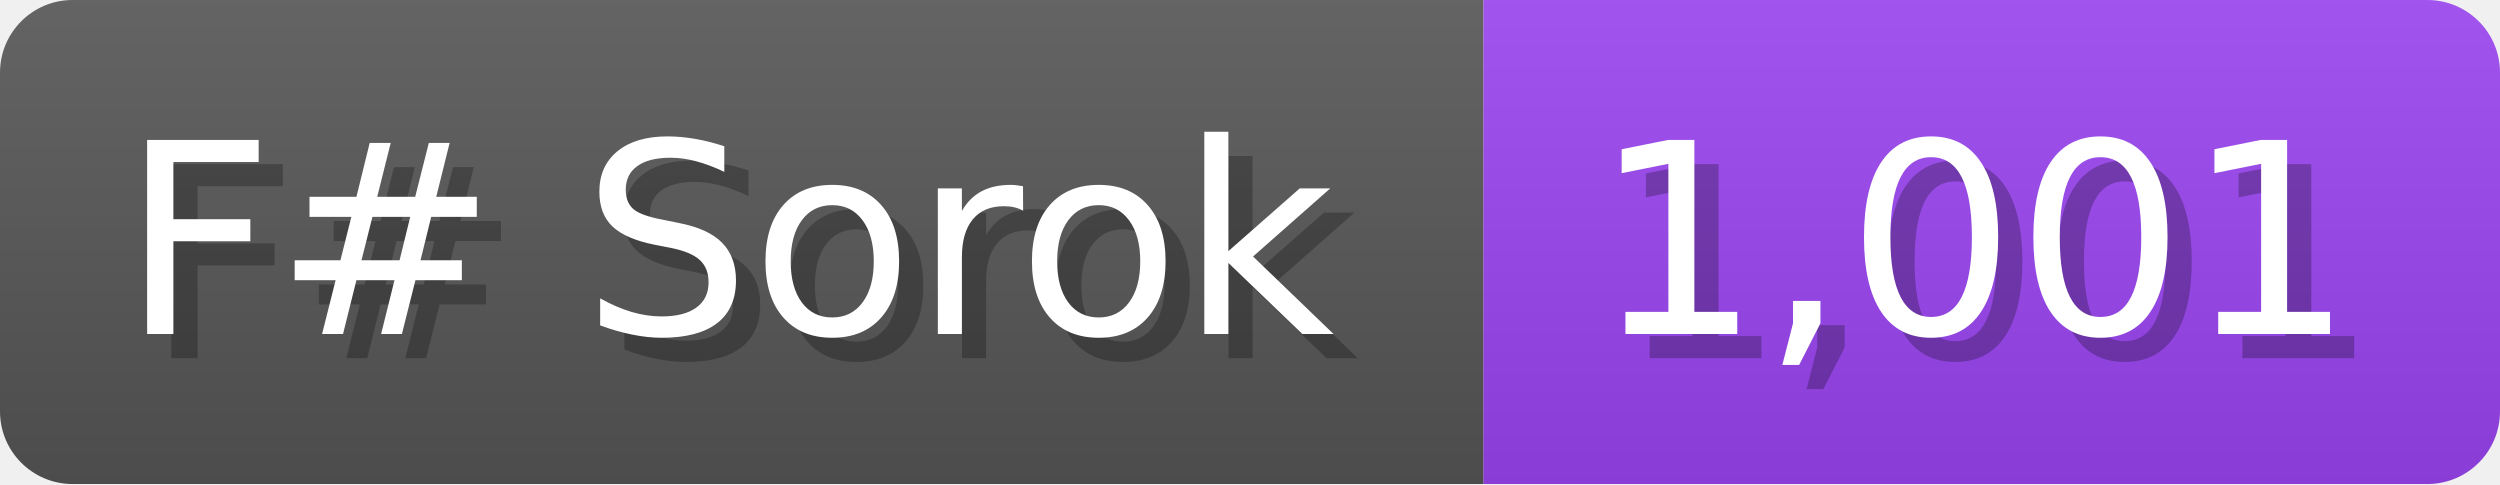
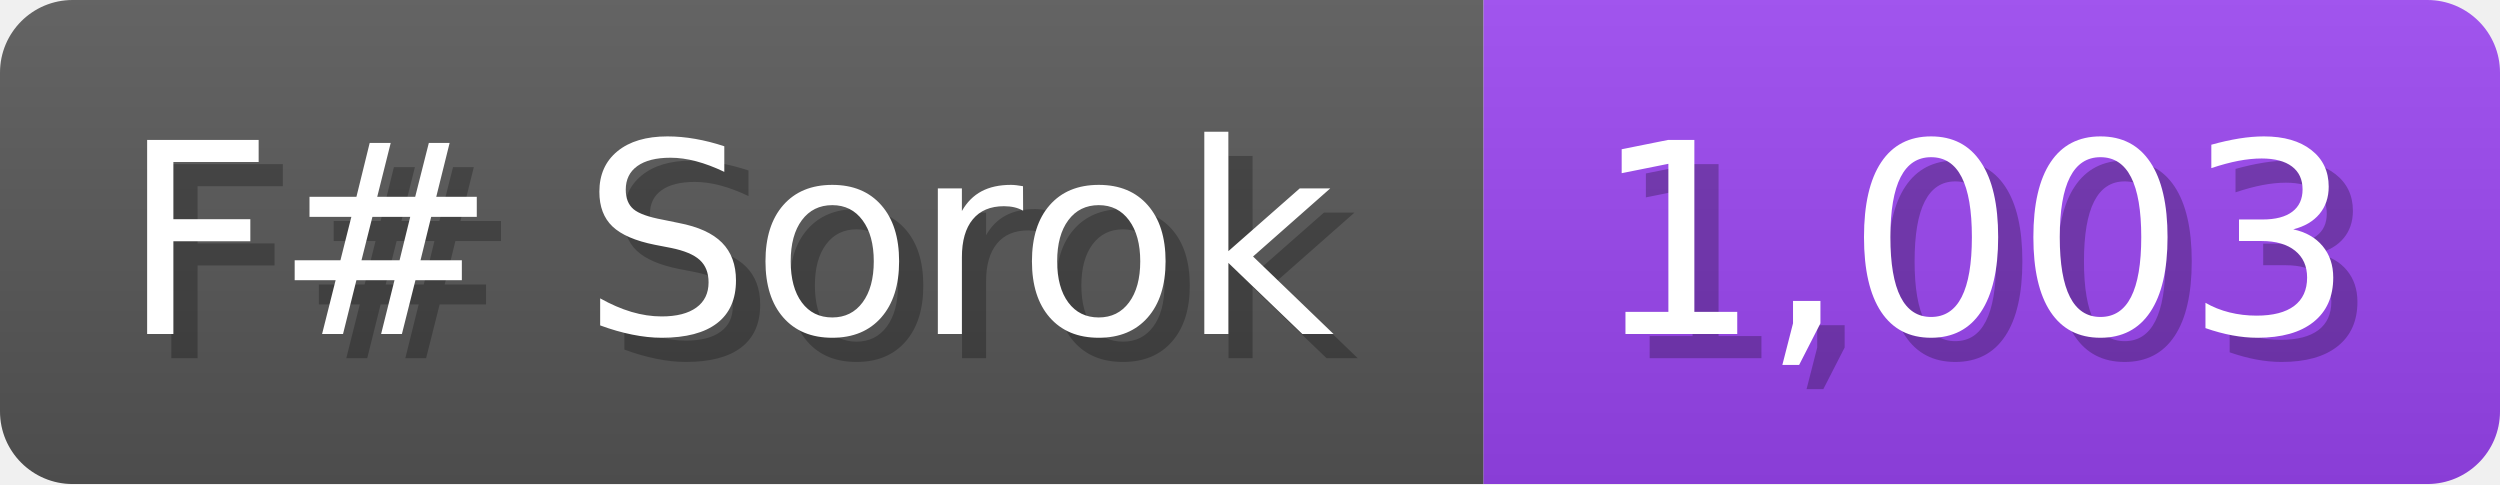
<svg xmlns="http://www.w3.org/2000/svg" width="103.3" height="20" viewBox="0 0 1033 200">
  <linearGradient id="a" x2="0" y2="100%">
    <stop offset="0" stop-opacity=".1" stop-color="#EEE" />
    <stop offset="1" stop-opacity=".1" />
  </linearGradient>
  <mask id="m">
    <rect width="1033" height="200" rx="30" fill="#FFF" />
  </mask>
  <g mask="url(#m)">
    <rect width="613" height="200" fill="#555" />
    <rect width="420" height="200" fill="#94E" x="613" />
    <rect width="1033" height="200" fill="url(#a)" />
  </g>
  <g fill="#fff" text-anchor="start" font-family="Verdana,DejaVu Sans,sans-serif" font-size="110">
    <text x="60" y="148" textLength="513" fill="#000" opacity="0.25">F# Sorok</text>
    <text x="50" y="138" textLength="513">F# Sorok</text>
-     <text x="668" y="148" textLength="320" fill="#000" opacity="0.25">1,001</text>
-     <text x="658" y="138" textLength="320">1,001</text>
+     <text x="668" y="148" textLength="320" fill="#000" opacity="0.25">1,003</text>
+     <text x="658" y="138" textLength="320">1,003</text>
  </g>
</svg>
